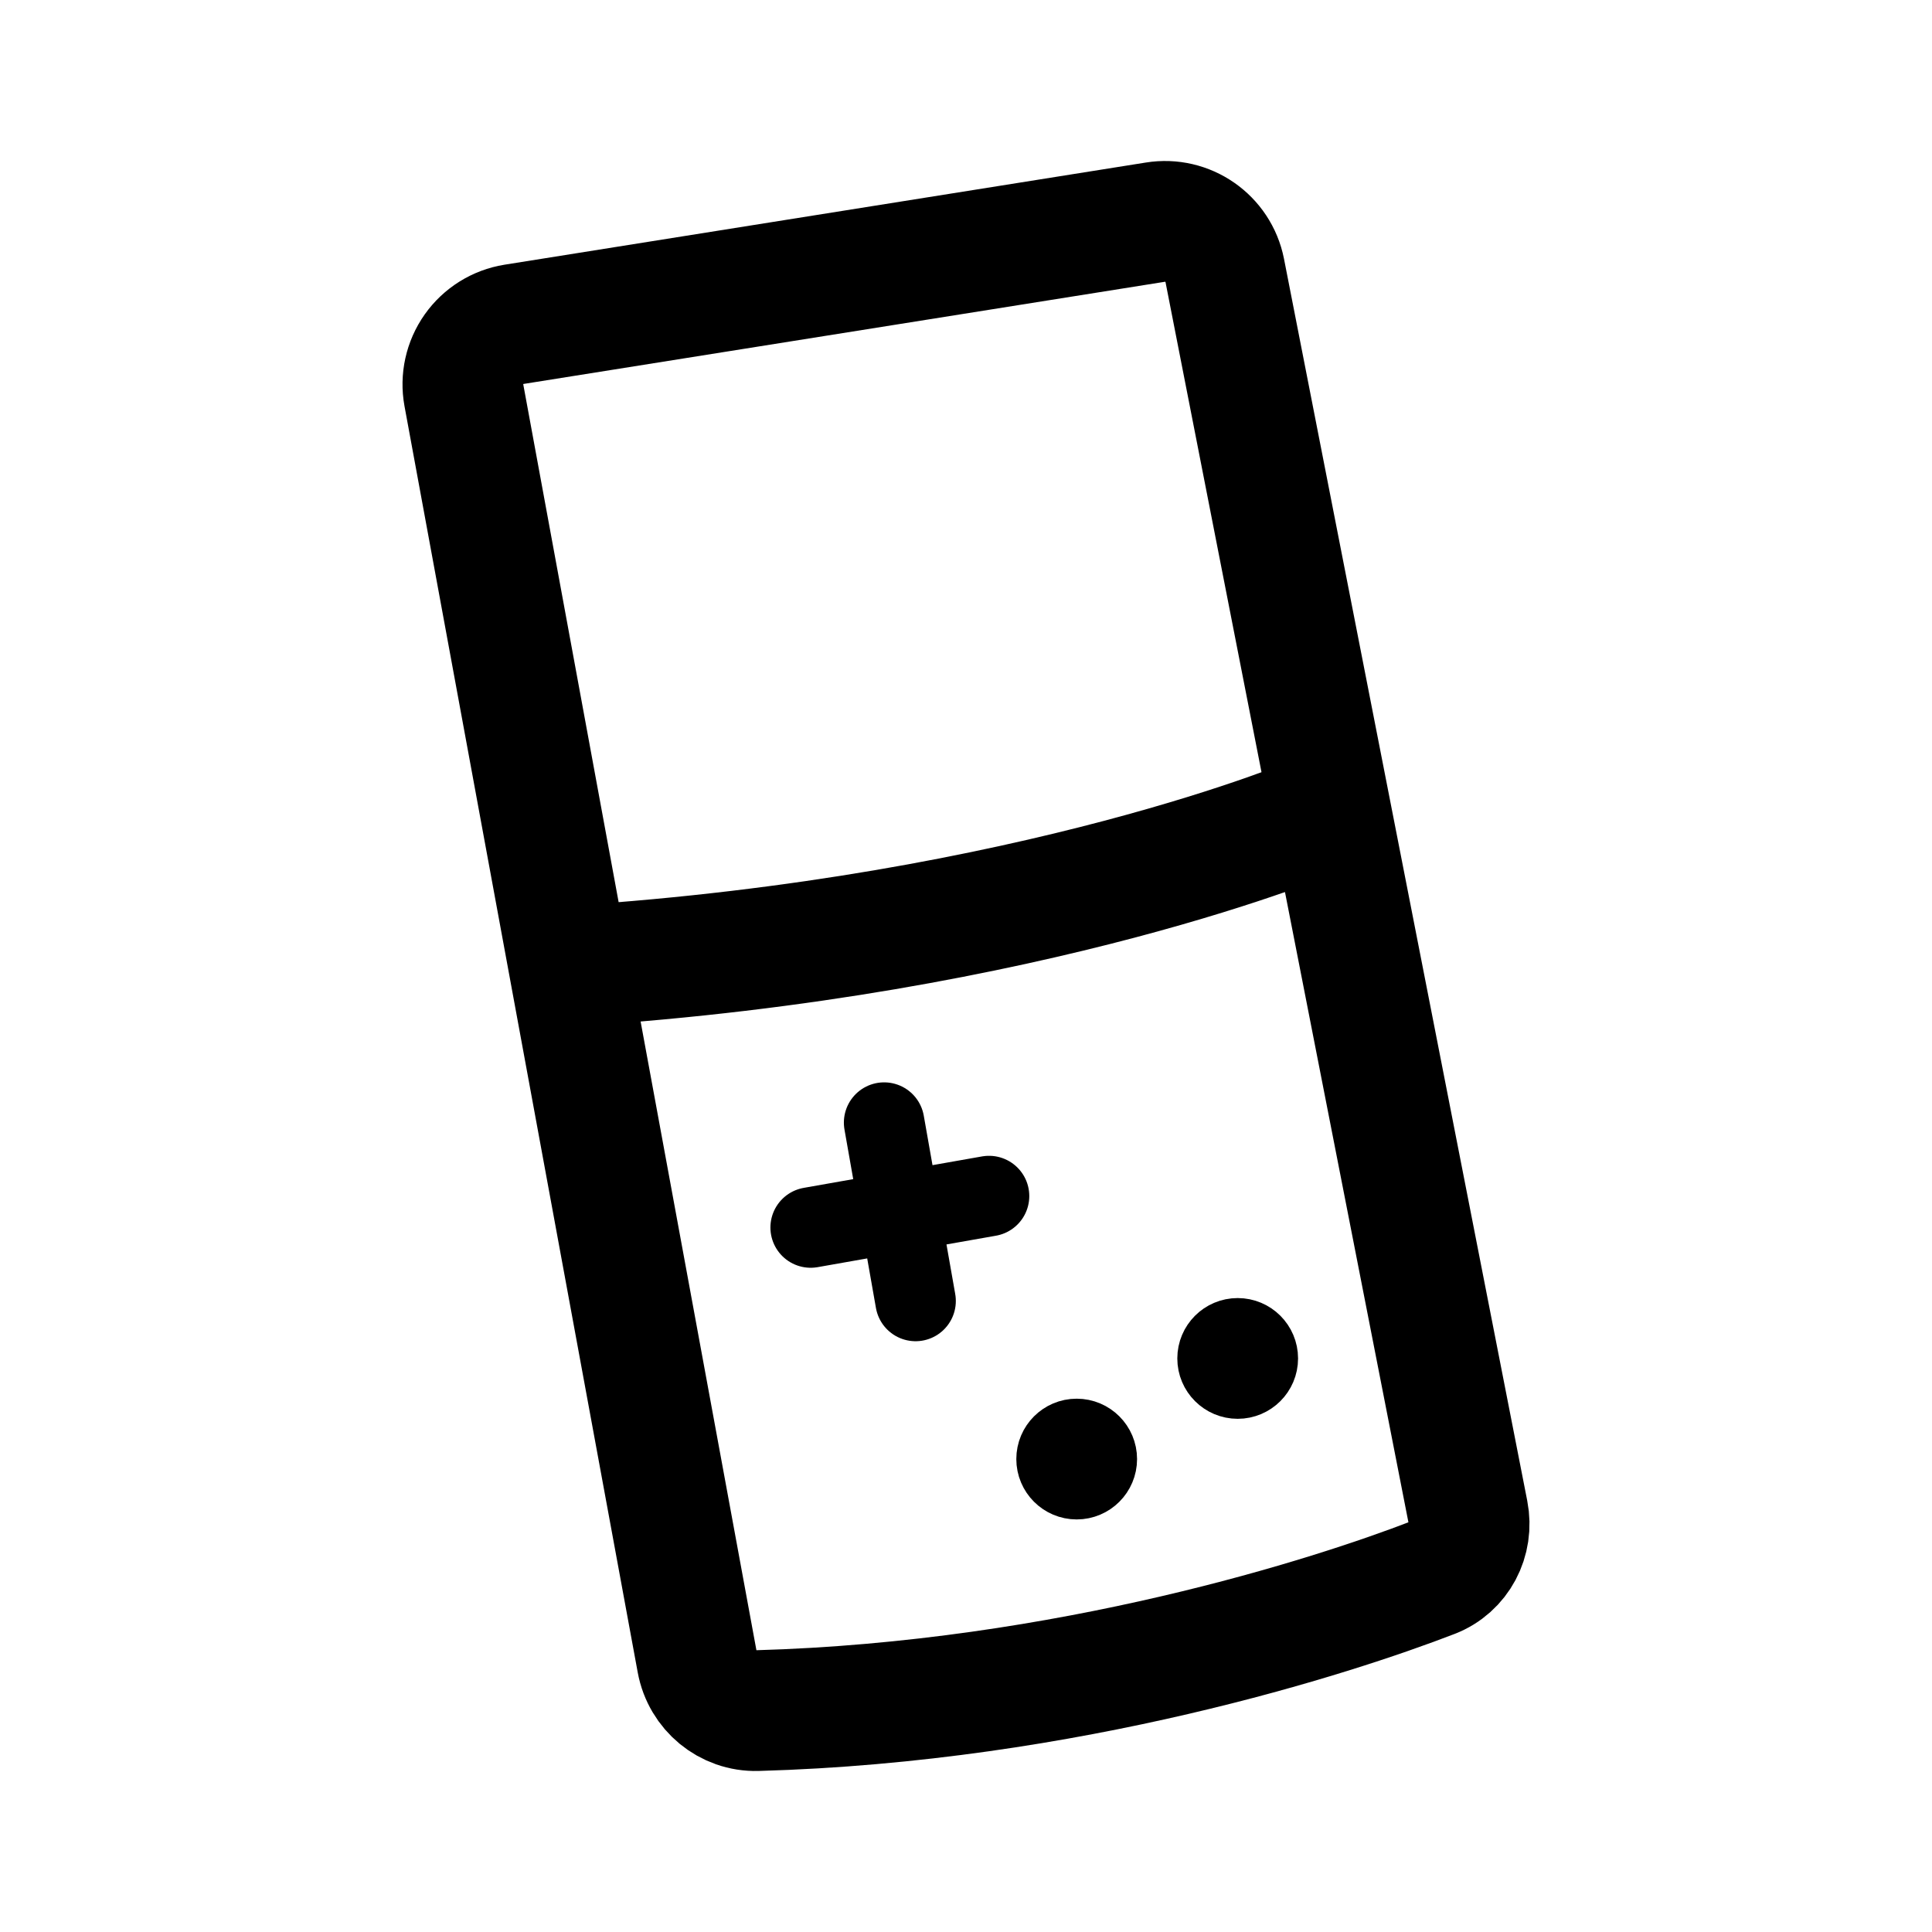
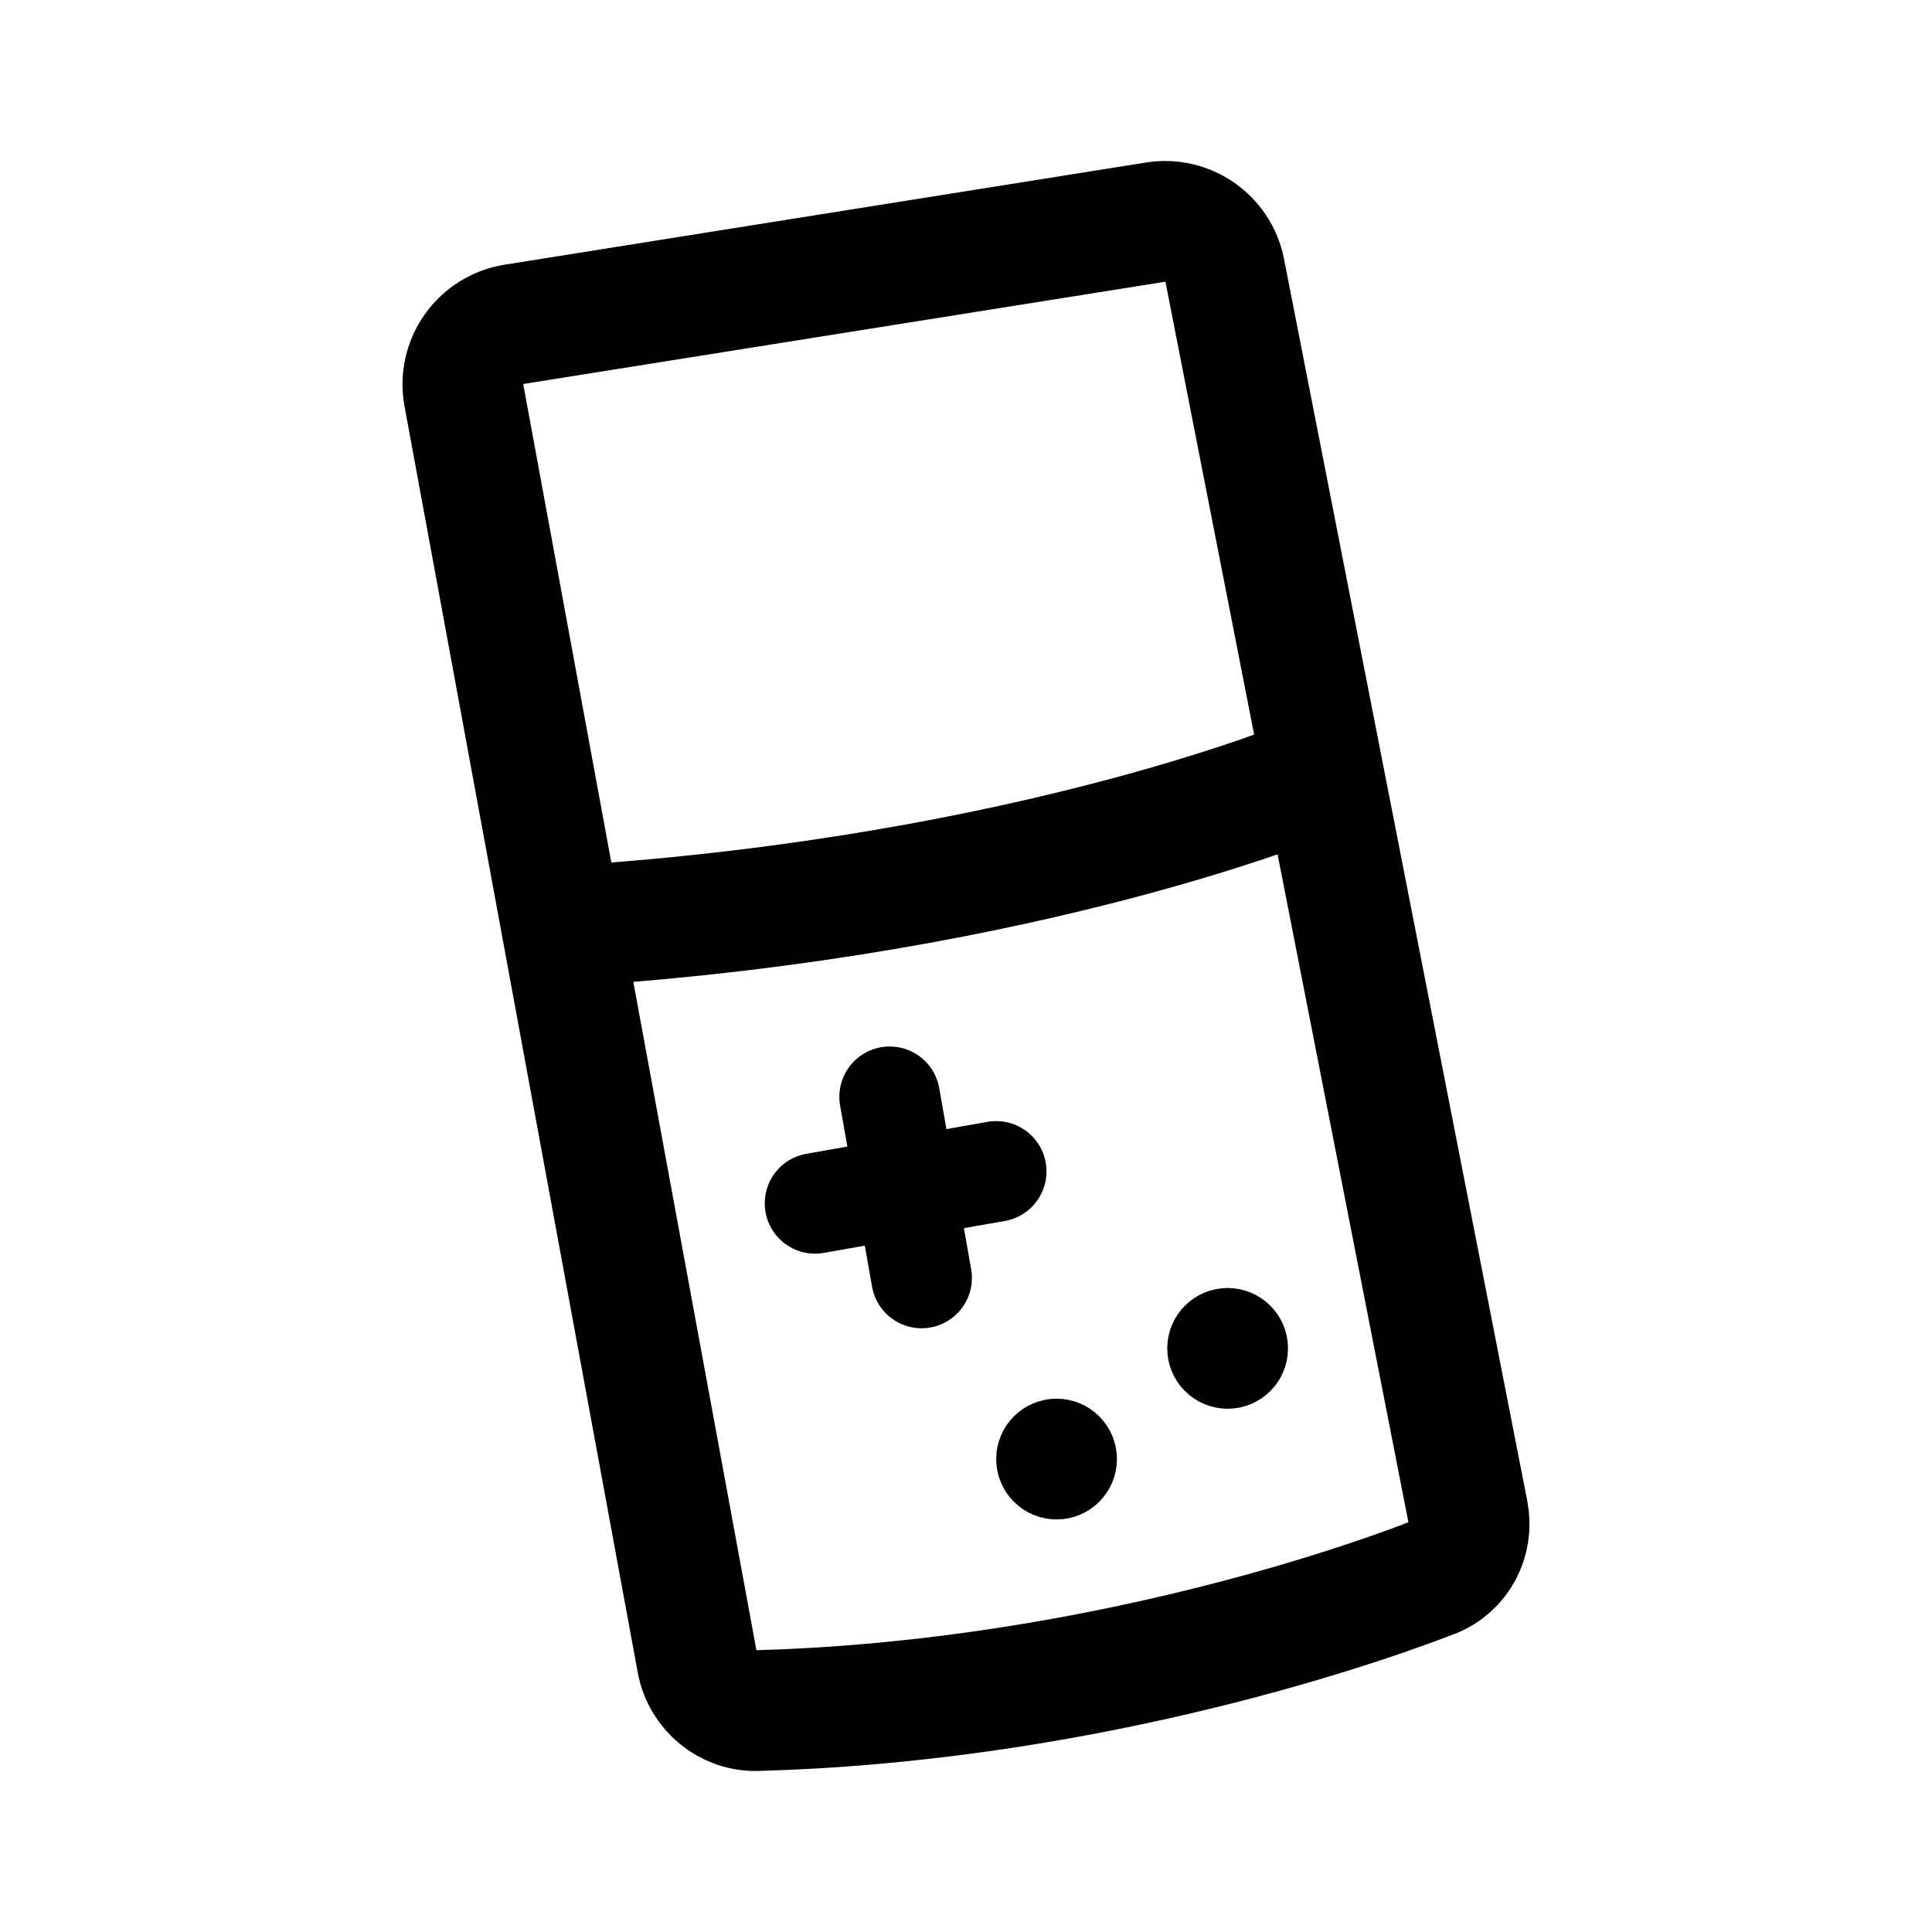
- <svg xmlns="http://www.w3.org/2000/svg" width="192" height="192" fill="none">
-   <circle cx="107" cy="145" r="3" stroke="#000" stroke-linecap="round" stroke-linejoin="round" stroke-width="6" />
-   <circle cx="123" cy="135" r="3" stroke="#000" stroke-linecap="round" stroke-linejoin="round" stroke-width="6" />
-   <path stroke="#000" stroke-linecap="round" stroke-linejoin="round" stroke-width="8" d="m87.863 111.563 3.126 17.726m-10.426-7.3 17.726-3.126" />
-   <path stroke="#000" stroke-linecap="round" stroke-linejoin="round" stroke-width="12" d="M46.1 39.282a6.04 6.04 0 0 1 4.982-7.051l63.727-10.152a6.05 6.05 0 0 1 6.906 4.801l24.172 123.414c.538 2.744-.884 5.481-3.497 6.489-9.853 3.804-36.226 12.351-67.157 13.215-2.918.081-5.427-2.01-5.955-4.876z" />
-   <path stroke="#000" stroke-linecap="round" stroke-linejoin="round" stroke-width="12" d="M131 81s-28 12-74 15" />
+ <svg xmlns="http://www.w3.org/2000/svg" width="192" height="192" viewBox="0 0 192 192" fill="none">
+   <circle cx="105" cy="145" r="3" stroke="#000" stroke-width="6" stroke-linecap="round" stroke-linejoin="round" />
+   <circle cx="122" cy="134" r="3" stroke="#000" stroke-width="6" stroke-linecap="round" stroke-linejoin="round" />
+   <path d="M88.413 109 90 118m0 0 1.587 9M90 118l-9 1.587M90 118l9-1.587" stroke="#000" stroke-width="10" stroke-linecap="round" stroke-linejoin="round" />
+   <path d="M46.1 39.282a6.04 6.04 0 0 1 4.982-7.051l63.727-10.152a6.05 6.05 0 0 1 6.906 4.801l24.172 123.414c.538 2.744-.884 5.481-3.497 6.489-9.853 3.804-36.226 12.351-67.157 13.215-2.918.081-5.427-2.01-5.955-4.876L46.101 39.282Z" stroke="#000" stroke-width="12" stroke-linecap="round" stroke-linejoin="round" />
+   <path d="M131 77s-28 12-74 15" stroke="#000" stroke-width="12" stroke-linecap="round" stroke-linejoin="round" />
</svg>
